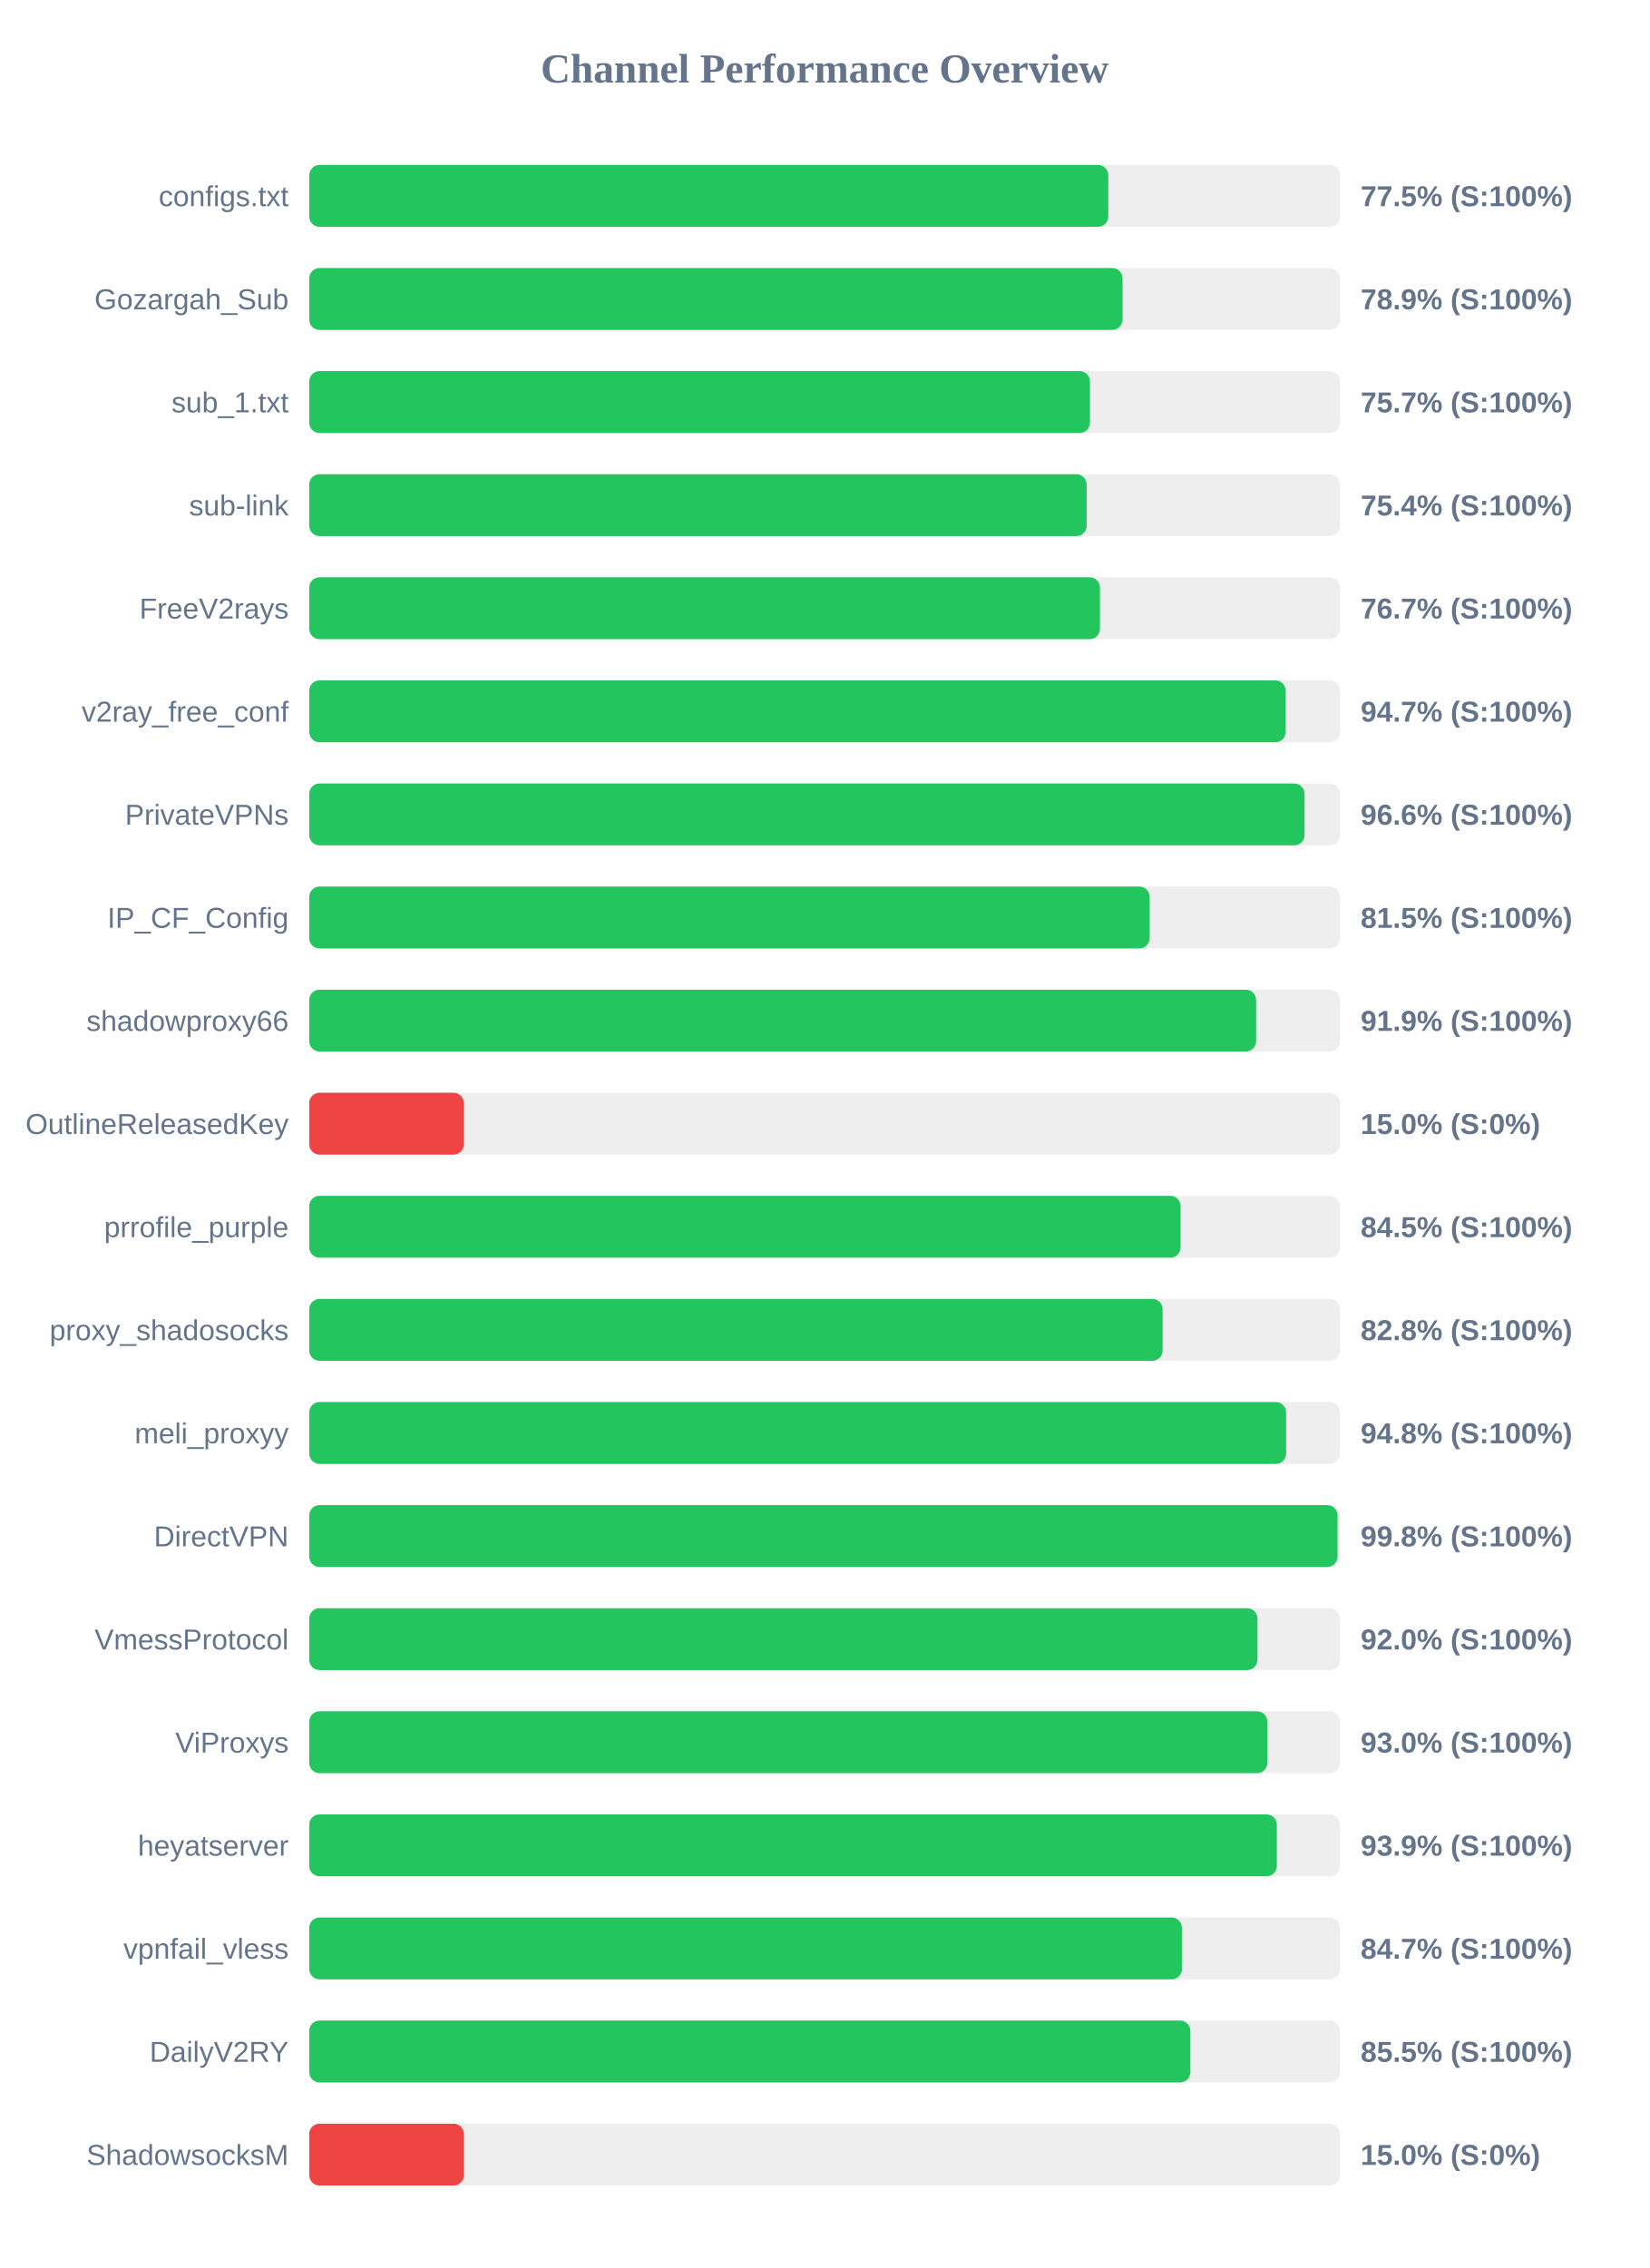
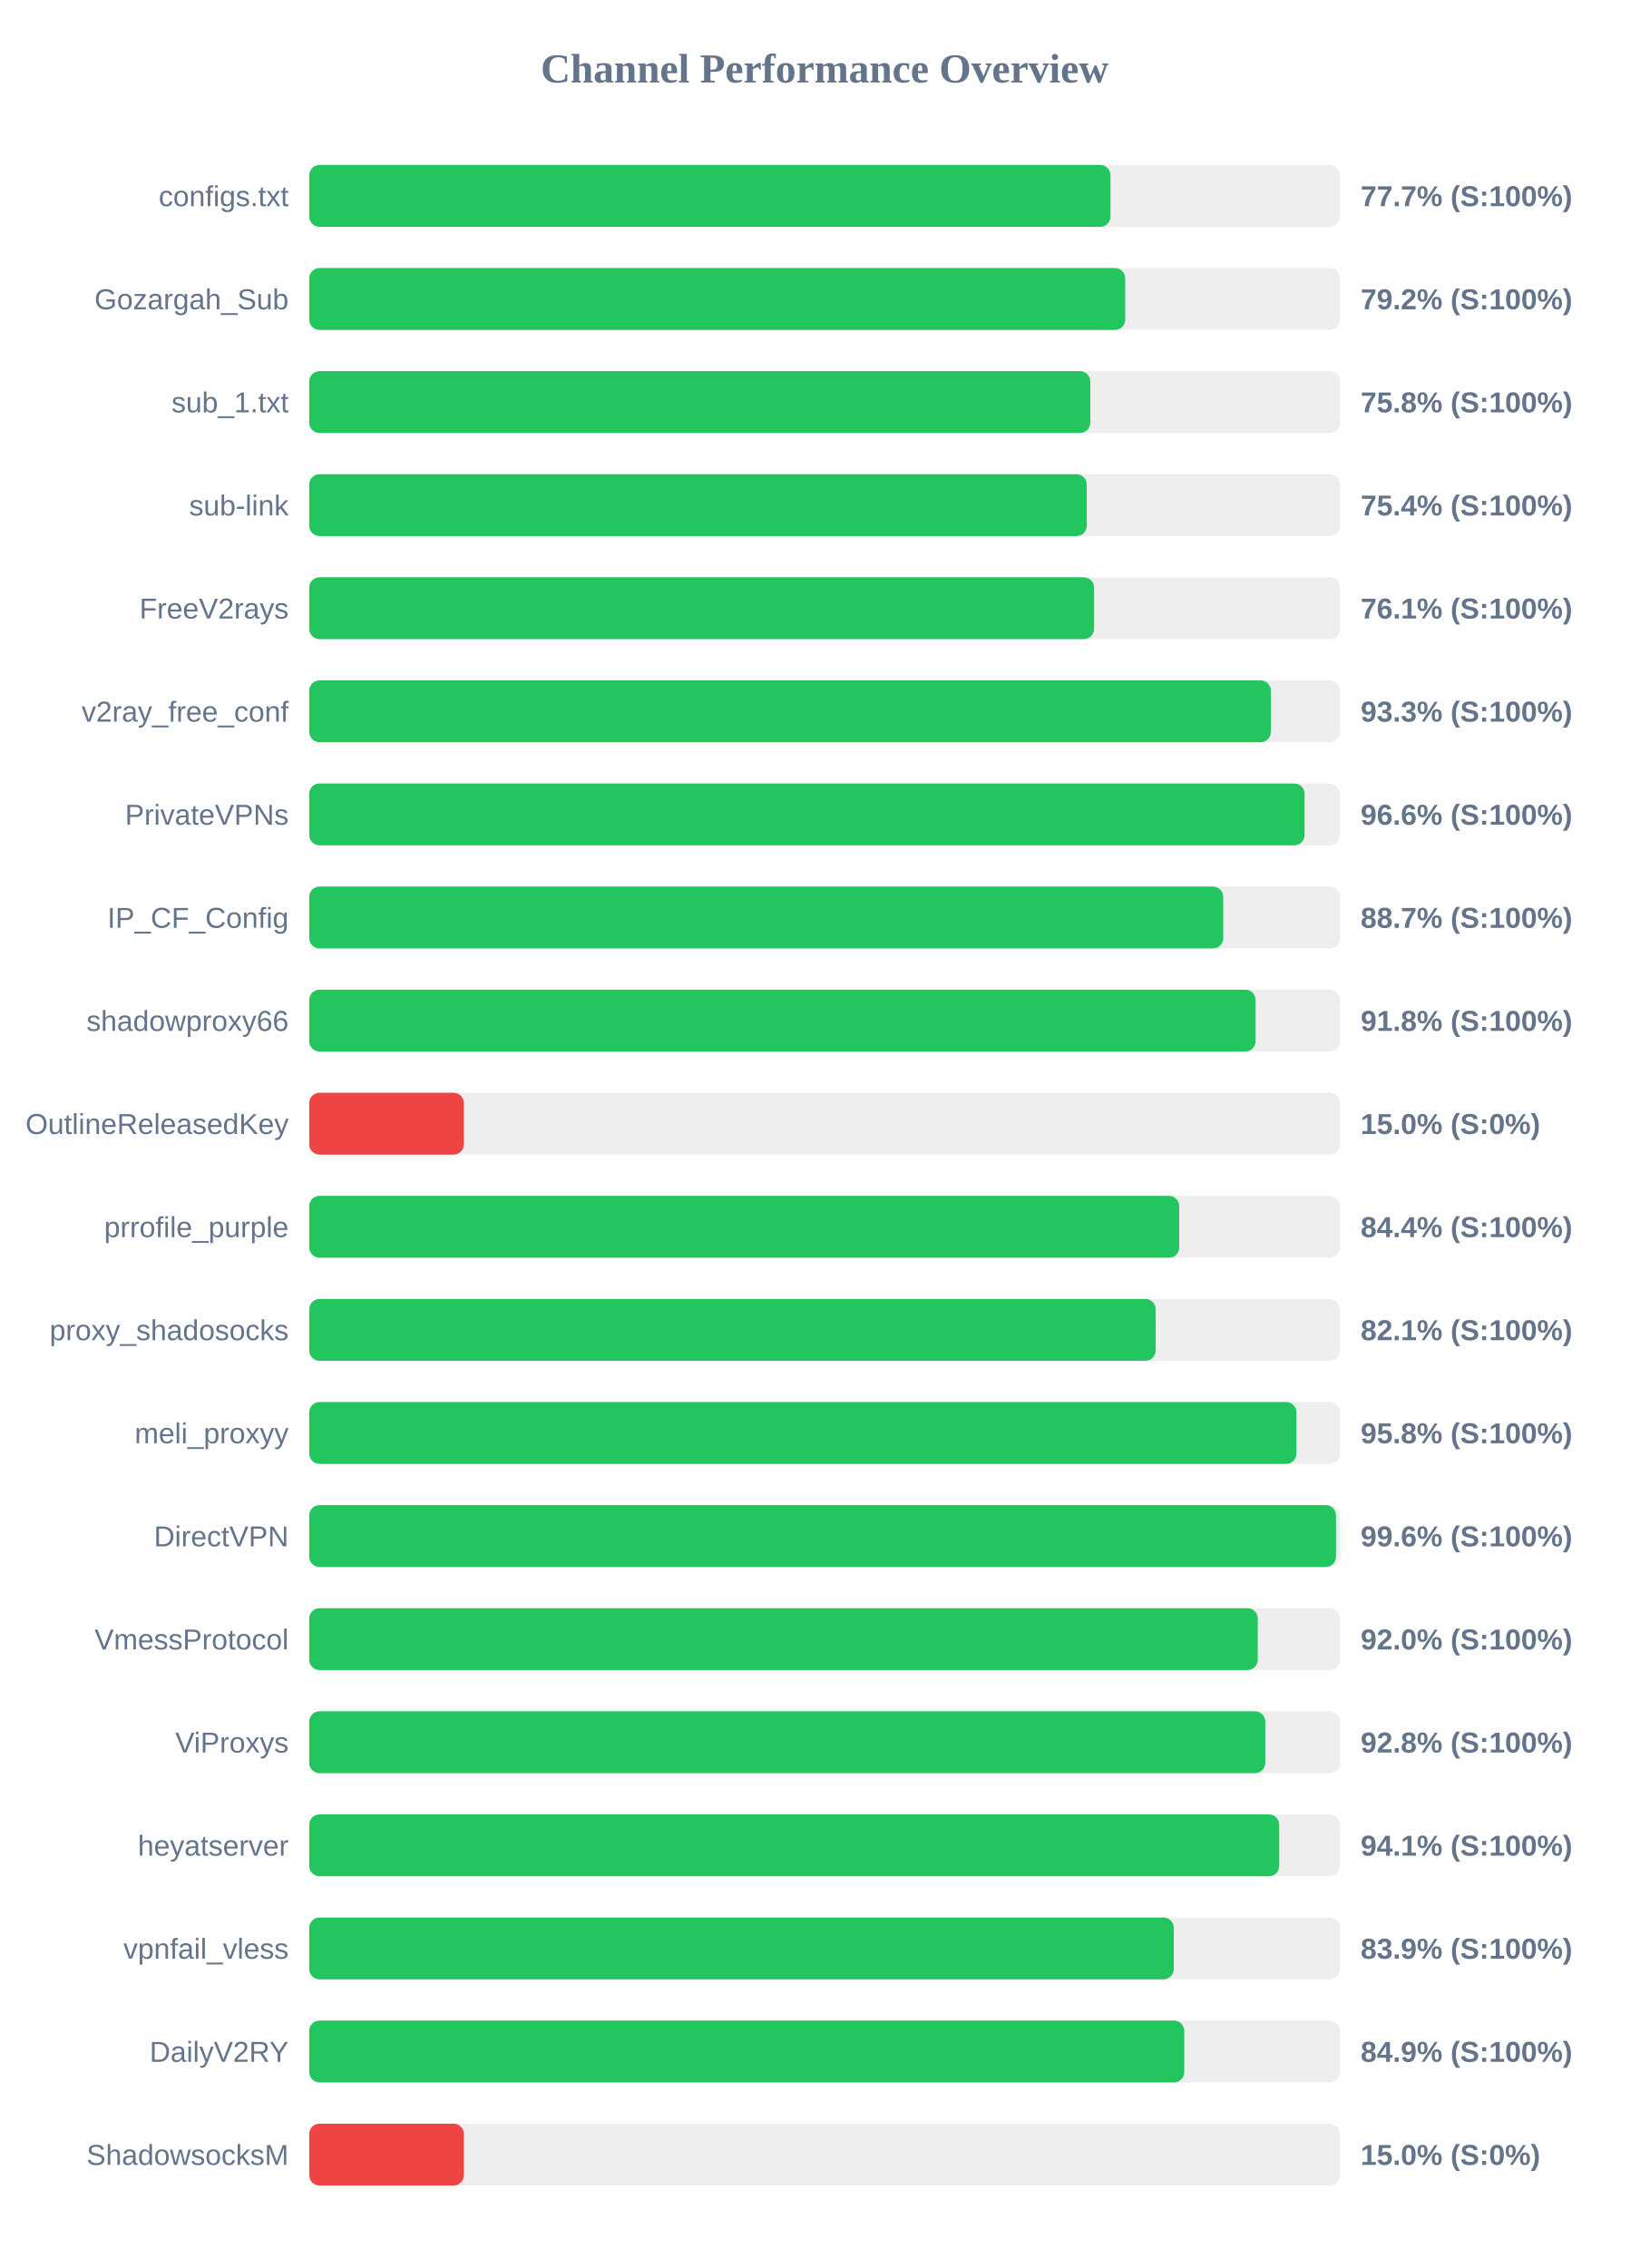
<svg xmlns="http://www.w3.org/2000/svg" width="800" height="1100" version="1.1">
  <style>
        .row { font: 14px Arial; fill: #64748b; }
        .score { font: bold 14px Arial; fill: #64748b; }
    </style>
  <text x="400" y="40" text-anchor="middle" font-size="20px" font-weight="bold" fill="#64748b">Channel Performance Overview</text>
  <rect x="150" y="80" width="500" height="30" fill="#eee" rx="5" />
-   <rect x="150" y="80" width="387.6" height="30" fill="#22c55e" rx="5" />
+   <rect x="150" y="80" width="388.65" height="30" fill="#22c55e" rx="5" />
  <text x="140" y="100" text-anchor="end" class="row">configs.txt</text>
-   <text x="660" y="100" text-anchor="start" class="score">77.5% (S:100%)</text>
+   <text x="660" y="100" text-anchor="start" class="score">77.7% (S:100%)</text>
  <rect x="150" y="130" width="500" height="30" fill="#eee" rx="5" />
-   <rect x="150" y="130" width="394.5" height="30" fill="#22c55e" rx="5" />
+   <rect x="150" y="130" width="395.8" height="30" fill="#22c55e" rx="5" />
  <text x="140" y="150" text-anchor="end" class="row">Gozargah_Sub</text>
-   <text x="660" y="150" text-anchor="start" class="score">78.9% (S:100%)</text>
+   <text x="660" y="150" text-anchor="start" class="score">79.2% (S:100%)</text>
  <rect x="150" y="180" width="500" height="30" fill="#eee" rx="5" />
-   <rect x="150" y="180" width="378.7" height="30" fill="#22c55e" rx="5" />
+   <rect x="150" y="180" width="378.85" height="30" fill="#22c55e" rx="5" />
  <text x="140" y="200" text-anchor="end" class="row">sub_1.txt</text>
-   <text x="660" y="200" text-anchor="start" class="score">75.7% (S:100%)</text>
+   <text x="660" y="200" text-anchor="start" class="score">75.8% (S:100%)</text>
  <rect x="150" y="230" width="500" height="30" fill="#eee" rx="5" />
-   <rect x="150" y="230" width="377.1" height="30" fill="#22c55e" rx="5" />
+   <rect x="150" y="230" width="377.15" height="30" fill="#22c55e" rx="5" />
  <text x="140" y="250" text-anchor="end" class="row">sub-link</text>
  <text x="660" y="250" text-anchor="start" class="score">75.4% (S:100%)</text>
  <rect x="150" y="280" width="500" height="30" fill="#eee" rx="5" />
-   <rect x="150" y="280" width="383.55" height="30" fill="#22c55e" rx="5" />
+   <rect x="150" y="280" width="380.7" height="30" fill="#22c55e" rx="5" />
  <text x="140" y="300" text-anchor="end" class="row">FreeV2rays</text>
-   <text x="660" y="300" text-anchor="start" class="score">76.7% (S:100%)</text>
+   <text x="660" y="300" text-anchor="start" class="score">76.1% (S:100%)</text>
  <rect x="150" y="330" width="500" height="30" fill="#eee" rx="5" />
-   <rect x="150" y="330" width="473.65" height="30" fill="#22c55e" rx="5" />
+   <rect x="150" y="330" width="466.45" height="30" fill="#22c55e" rx="5" />
  <text x="140" y="350" text-anchor="end" class="row">v2ray_free_conf</text>
-   <text x="660" y="350" text-anchor="start" class="score">94.7% (S:100%)</text>
+   <text x="660" y="350" text-anchor="start" class="score">93.3% (S:100%)</text>
  <rect x="150" y="380" width="500" height="30" fill="#eee" rx="5" />
  <rect x="150" y="380" width="482.8" height="30" fill="#22c55e" rx="5" />
  <text x="140" y="400" text-anchor="end" class="row">PrivateVPNs</text>
  <text x="660" y="400" text-anchor="start" class="score">96.6% (S:100%)</text>
  <rect x="150" y="430" width="500" height="30" fill="#eee" rx="5" />
-   <rect x="150" y="430" width="407.65" height="30" fill="#22c55e" rx="5" />
+   <rect x="150" y="430" width="443.35" height="30" fill="#22c55e" rx="5" />
  <text x="140" y="450" text-anchor="end" class="row">IP_CF_Config</text>
-   <text x="660" y="450" text-anchor="start" class="score">81.5% (S:100%)</text>
+   <text x="660" y="450" text-anchor="start" class="score">88.7% (S:100%)</text>
  <rect x="150" y="480" width="500" height="30" fill="#eee" rx="5" />
-   <rect x="150" y="480" width="459.3" height="30" fill="#22c55e" rx="5" />
+   <rect x="150" y="480" width="459.05" height="30" fill="#22c55e" rx="5" />
  <text x="140" y="500" text-anchor="end" class="row">shadowproxy66</text>
-   <text x="660" y="500" text-anchor="start" class="score">91.9% (S:100%)</text>
+   <text x="660" y="500" text-anchor="start" class="score">91.8% (S:100%)</text>
  <rect x="150" y="530" width="500" height="30" fill="#eee" rx="5" />
  <rect x="150" y="530" width="75.0" height="30" fill="#ef4444" rx="5" />
  <text x="140" y="550" text-anchor="end" class="row">OutlineReleasedKey</text>
  <text x="660" y="550" text-anchor="start" class="score">15.0% (S:0%)</text>
  <rect x="150" y="580" width="500" height="30" fill="#eee" rx="5" />
-   <rect x="150" y="580" width="422.65" height="30" fill="#22c55e" rx="5" />
+   <rect x="150" y="580" width="422.0" height="30" fill="#22c55e" rx="5" />
  <text x="140" y="600" text-anchor="end" class="row">prrofile_purple</text>
-   <text x="660" y="600" text-anchor="start" class="score">84.5% (S:100%)</text>
+   <text x="660" y="600" text-anchor="start" class="score">84.4% (S:100%)</text>
  <rect x="150" y="630" width="500" height="30" fill="#eee" rx="5" />
-   <rect x="150" y="630" width="413.95" height="30" fill="#22c55e" rx="5" />
+   <rect x="150" y="630" width="410.55" height="30" fill="#22c55e" rx="5" />
  <text x="140" y="650" text-anchor="end" class="row">proxy_shadosocks</text>
-   <text x="660" y="650" text-anchor="start" class="score">82.8% (S:100%)</text>
+   <text x="660" y="650" text-anchor="start" class="score">82.1% (S:100%)</text>
  <rect x="150" y="680" width="500" height="30" fill="#eee" rx="5" />
-   <rect x="150" y="680" width="473.85" height="30" fill="#22c55e" rx="5" />
+   <rect x="150" y="680" width="478.85" height="30" fill="#22c55e" rx="5" />
  <text x="140" y="700" text-anchor="end" class="row">meli_proxyy</text>
-   <text x="660" y="700" text-anchor="start" class="score">94.8% (S:100%)</text>
+   <text x="660" y="700" text-anchor="start" class="score">95.8% (S:100%)</text>
  <rect x="150" y="730" width="500" height="30" fill="#eee" rx="5" />
-   <rect x="150" y="730" width="498.8" height="30" fill="#22c55e" rx="5" />
+   <rect x="150" y="730" width="498.05" height="30" fill="#22c55e" rx="5" />
  <text x="140" y="750" text-anchor="end" class="row">DirectVPN</text>
-   <text x="660" y="750" text-anchor="start" class="score">99.8% (S:100%)</text>
+   <text x="660" y="750" text-anchor="start" class="score">99.6% (S:100%)</text>
  <rect x="150" y="780" width="500" height="30" fill="#eee" rx="5" />
-   <rect x="150" y="780" width="459.95" height="30" fill="#22c55e" rx="5" />
+   <rect x="150" y="780" width="460.1" height="30" fill="#22c55e" rx="5" />
  <text x="140" y="800" text-anchor="end" class="row">VmessProtocol</text>
  <text x="660" y="800" text-anchor="start" class="score">92.0% (S:100%)</text>
  <rect x="150" y="830" width="500" height="30" fill="#eee" rx="5" />
-   <rect x="150" y="830" width="464.75" height="30" fill="#22c55e" rx="5" />
+   <rect x="150" y="830" width="463.75" height="30" fill="#22c55e" rx="5" />
  <text x="140" y="850" text-anchor="end" class="row">ViProxys</text>
-   <text x="660" y="850" text-anchor="start" class="score">93.0% (S:100%)</text>
+   <text x="660" y="850" text-anchor="start" class="score">92.8% (S:100%)</text>
  <rect x="150" y="880" width="500" height="30" fill="#eee" rx="5" />
-   <rect x="150" y="880" width="469.35" height="30" fill="#22c55e" rx="5" />
+   <rect x="150" y="880" width="470.5" height="30" fill="#22c55e" rx="5" />
  <text x="140" y="900" text-anchor="end" class="row">heyatserver</text>
-   <text x="660" y="900" text-anchor="start" class="score">93.9% (S:100%)</text>
+   <text x="660" y="900" text-anchor="start" class="score">94.1% (S:100%)</text>
  <rect x="150" y="930" width="500" height="30" fill="#eee" rx="5" />
-   <rect x="150" y="930" width="423.3" height="30" fill="#22c55e" rx="5" />
+   <rect x="150" y="930" width="419.35" height="30" fill="#22c55e" rx="5" />
  <text x="140" y="950" text-anchor="end" class="row">vpnfail_vless</text>
-   <text x="660" y="950" text-anchor="start" class="score">84.7% (S:100%)</text>
+   <text x="660" y="950" text-anchor="start" class="score">83.9% (S:100%)</text>
  <rect x="150" y="980" width="500" height="30" fill="#eee" rx="5" />
-   <rect x="150" y="980" width="427.4" height="30" fill="#22c55e" rx="5" />
+   <rect x="150" y="980" width="424.45" height="30" fill="#22c55e" rx="5" />
  <text x="140" y="1000" text-anchor="end" class="row">DailyV2RY</text>
-   <text x="660" y="1000" text-anchor="start" class="score">85.5% (S:100%)</text>
+   <text x="660" y="1000" text-anchor="start" class="score">84.9% (S:100%)</text>
  <rect x="150" y="1030" width="500" height="30" fill="#eee" rx="5" />
  <rect x="150" y="1030" width="75.0" height="30" fill="#ef4444" rx="5" />
  <text x="140" y="1050" text-anchor="end" class="row">ShadowsocksM</text>
  <text x="660" y="1050" text-anchor="start" class="score">15.0% (S:0%)</text>
</svg>
